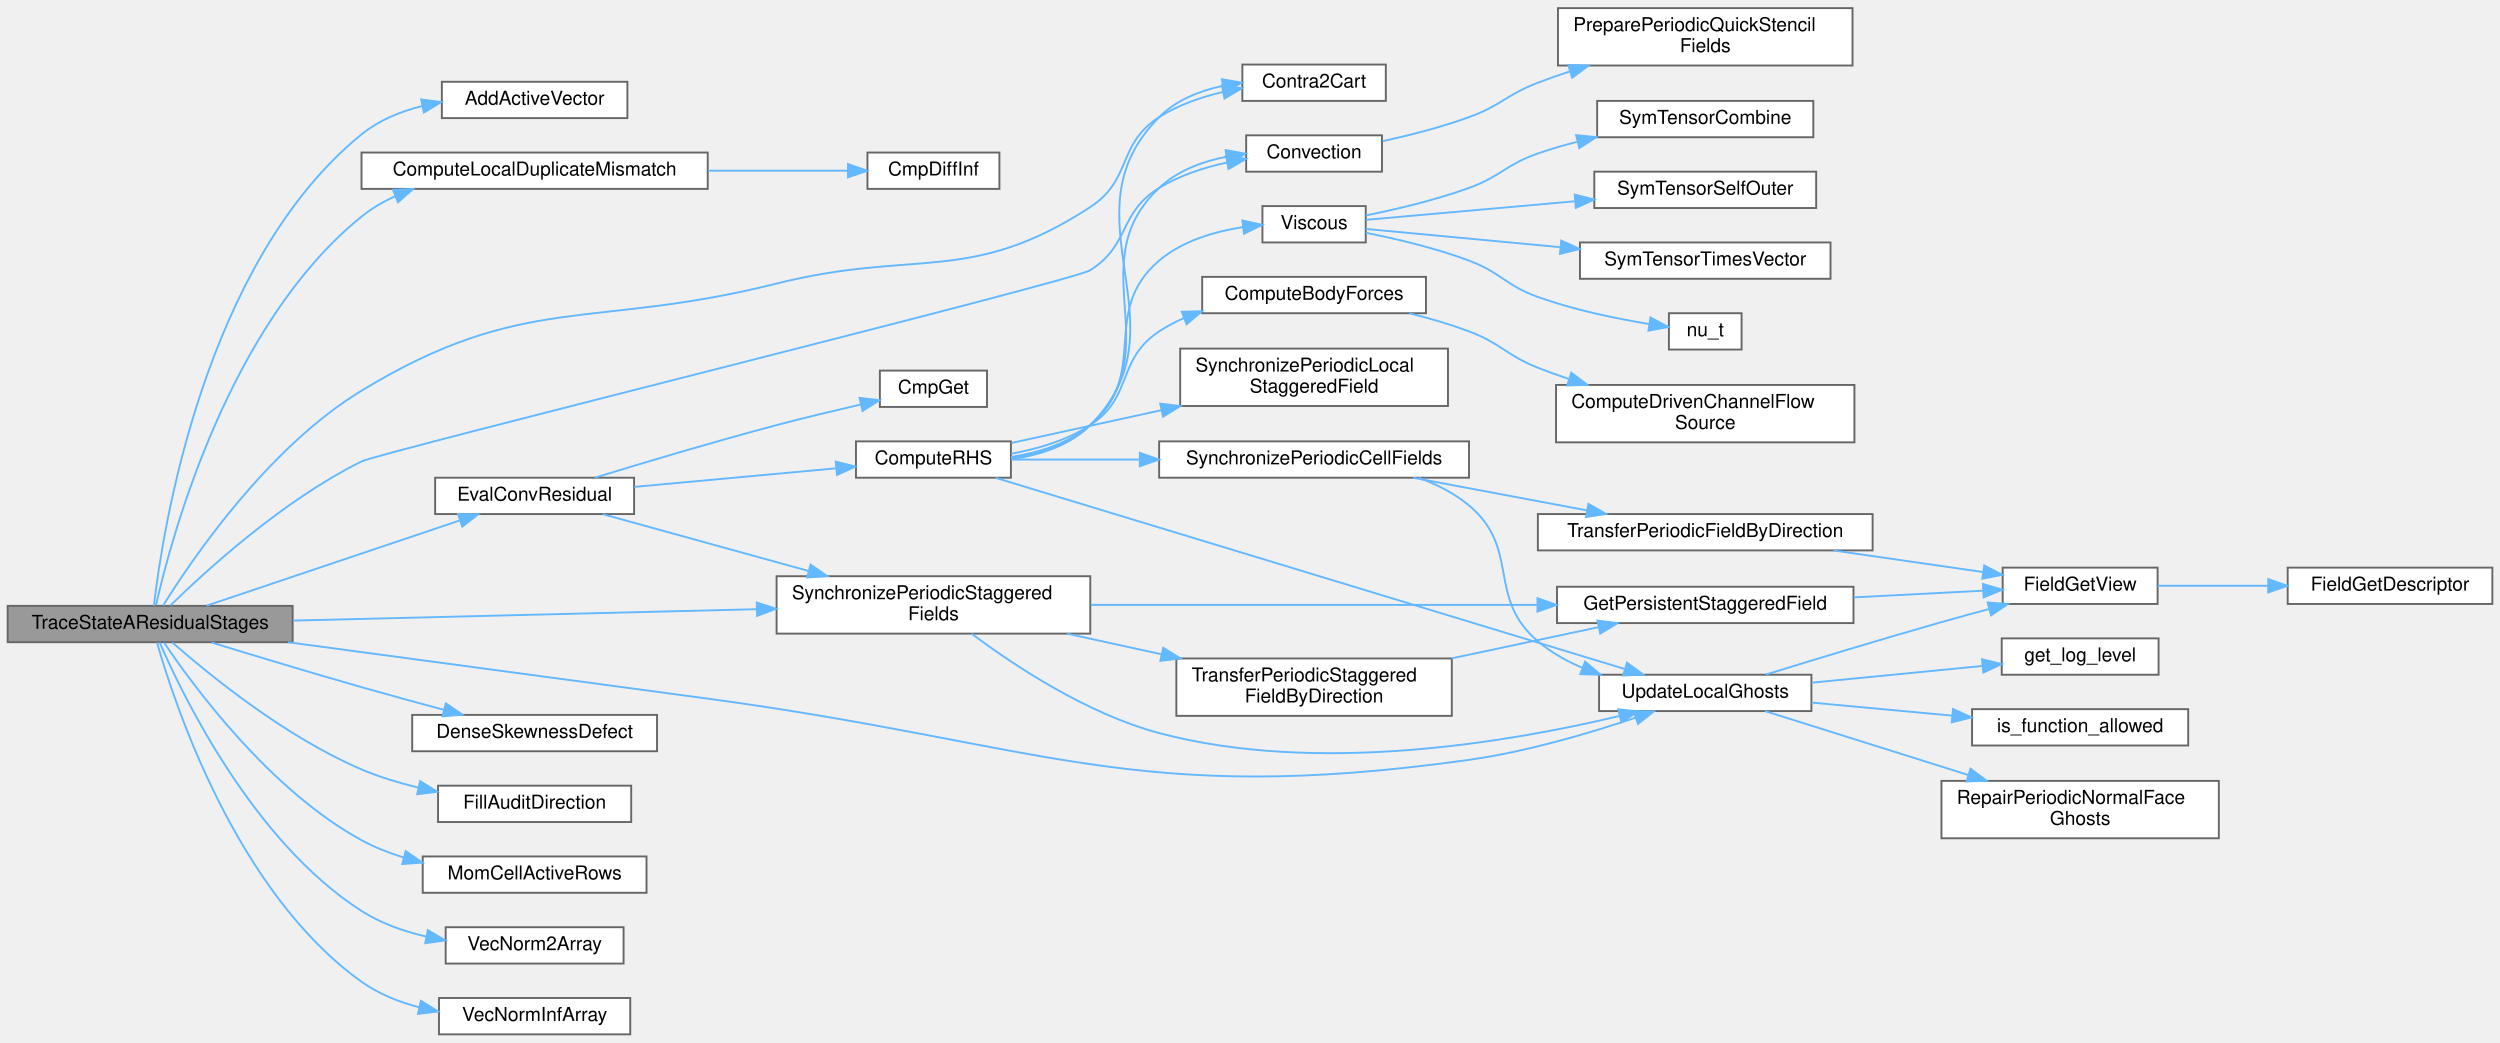
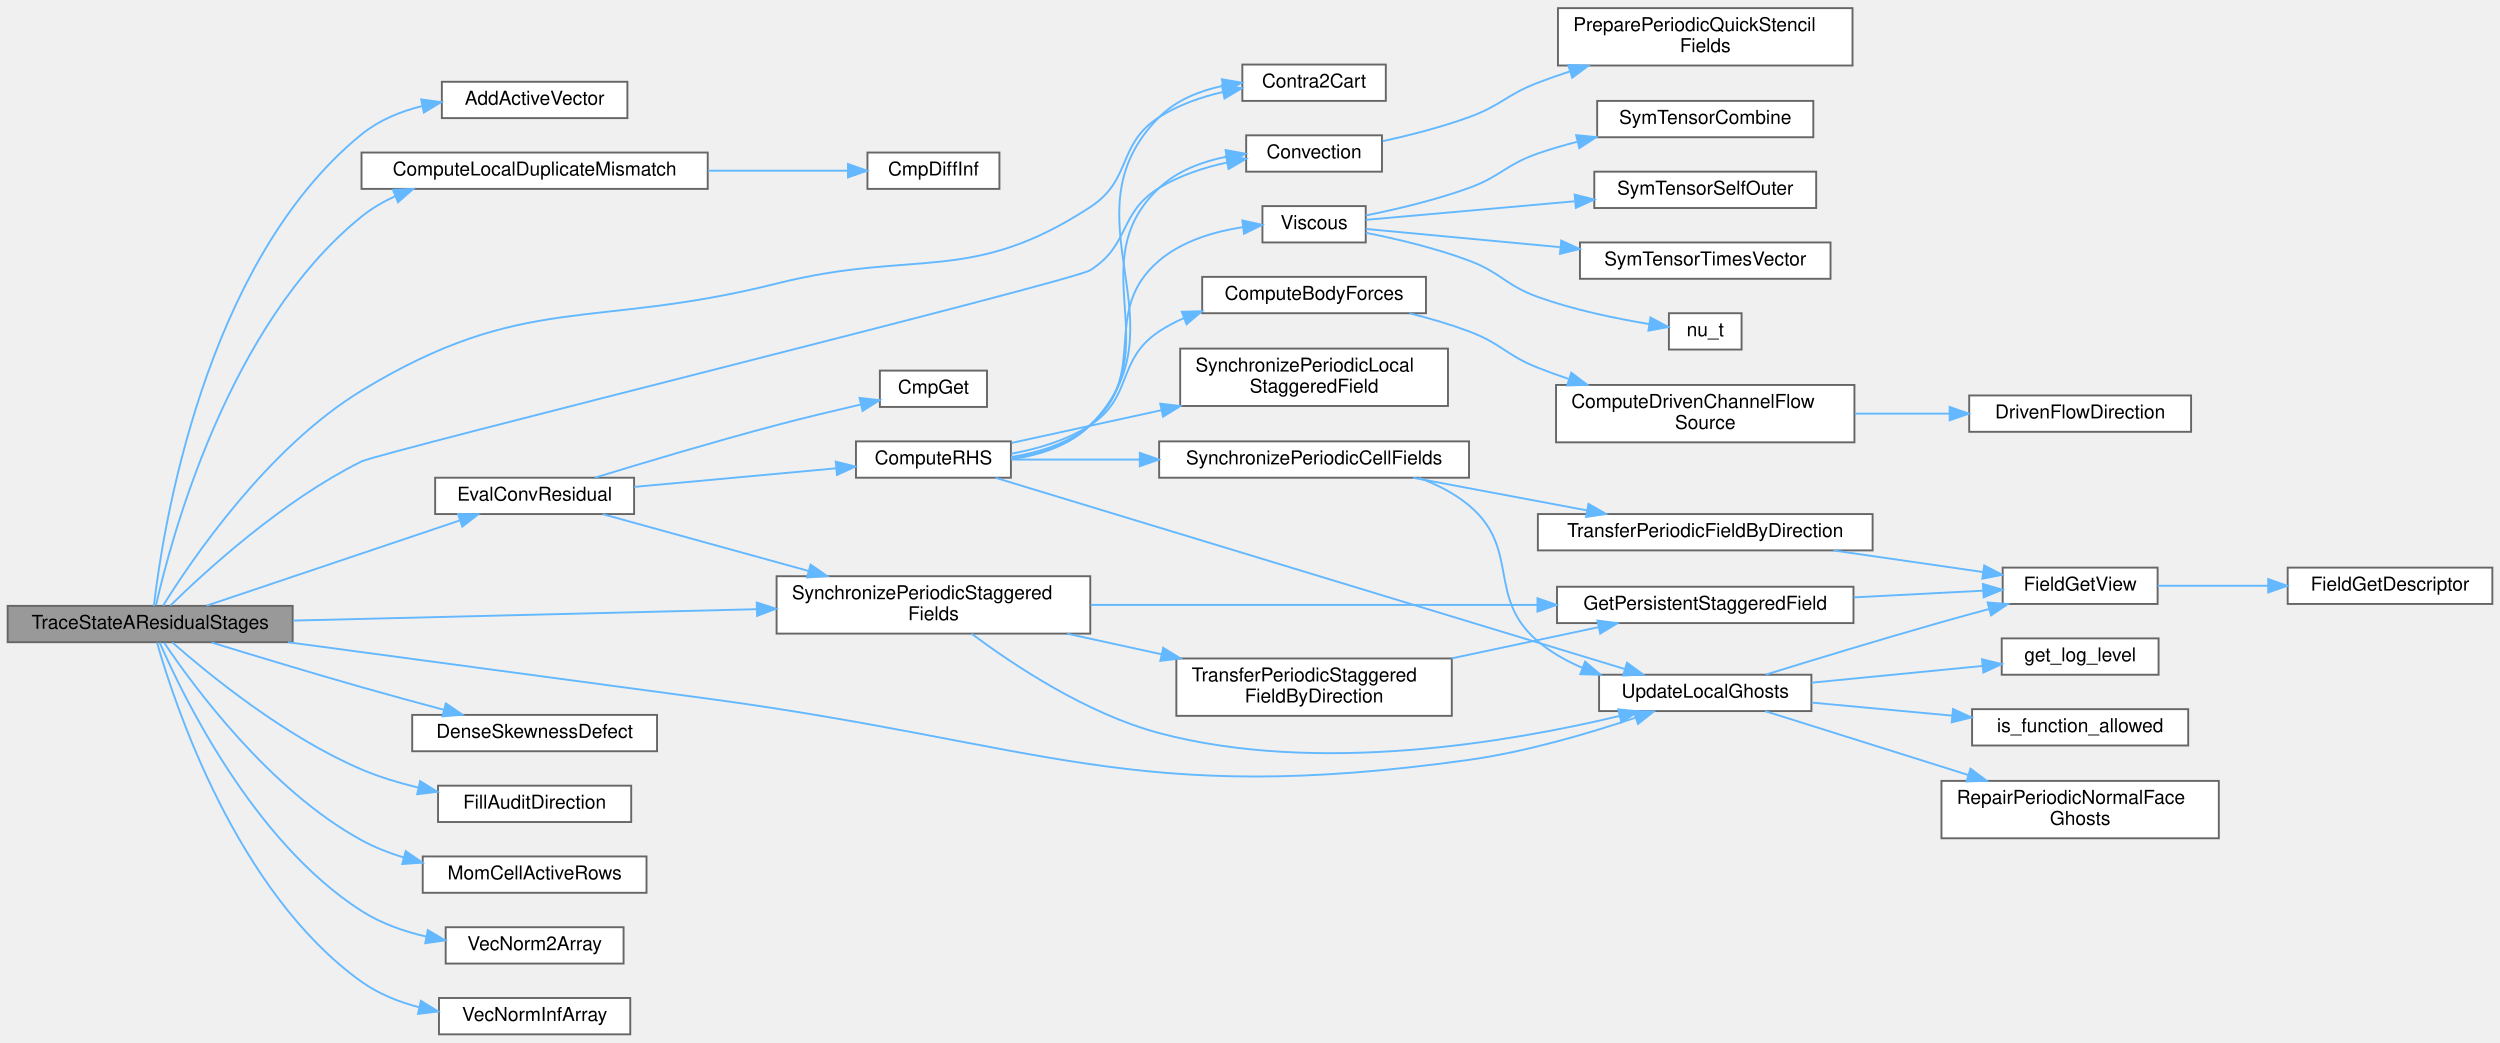
<svg xmlns="http://www.w3.org/2000/svg" xmlns:xlink="http://www.w3.org/1999/xlink" width="1307pt" height="545pt" viewBox="0.00 0.00 1307.00 544.50">
  <g id="graph0" class="graph" transform="scale(1 1) rotate(0) translate(4 540.5)">
    <g id="Node000001" class="node">
      <g id="a_Node000001">
        <a xlink:title="Trace observable production residual stages for one deterministic perturbation.">
          <polygon fill="#999999" stroke="#666666" points="149,-224 0,-224 0,-205 149,-205 149,-224" />
          <text text-anchor="middle" x="74.5" y="-212" font-family="Helvetica,sans-Serif" font-size="10.00">TraceStateAResidualStages</text>
        </a>
      </g>
    </g>
    <g id="Node000002" class="node">
      <g id="a_Node000002">
        <a xlink:href="test__momentum__convective__candidates_8c.html#a98c2c02c91f128ee6887e4a556b9ffde" target="_top" xlink:title="Adds a dense active-space vector into a global contravariant vector.">
          <polygon fill="white" stroke="#666666" points="324,-498 227,-498 227,-479 324,-479 324,-498" />
          <text text-anchor="middle" x="275.5" y="-486" font-family="Helvetica,sans-Serif" font-size="10.00">AddActiveVector</text>
        </a>
      </g>
    </g>
    <g id="edge1_Node000001_Node000002" class="edge">
      <g id="a_edge1_Node000001_Node000002">
        <a xlink:title=" ">
          <path fill="none" stroke="#63b8ff" d="M76.46,-224.02C80.82,-261.93 102.29,-403.27 185,-470.5 194.04,-477.85 205.26,-482.46 216.67,-485.3" />
          <polygon fill="#63b8ff" stroke="#63b8ff" points="216.19,-488.77 226.69,-487.37 217.6,-481.92 216.19,-488.77" />
        </a>
      </g>
    </g>
    <g id="Node000003" class="node">
      <g id="a_Node000003">
        <a xlink:href="test__momentum__convective__candidates_8c.html#afed5177aa331267bffde723a41363210" target="_top" xlink:title="Computes duplicate-plane mismatch in a local vector view.">
          <polygon fill="white" stroke="#666666" points="366,-461 185,-461 185,-442 366,-442 366,-461" />
          <text text-anchor="middle" x="275.5" y="-449" font-family="Helvetica,sans-Serif" font-size="10.00">ComputeLocalDuplicateMismatch</text>
        </a>
      </g>
    </g>
    <g id="edge2_Node000001_Node000003" class="edge">
      <g id="a_edge2_Node000001_Node000003">
        <a xlink:title=" ">
          <path fill="none" stroke="#63b8ff" d="M77.57,-224.34C85.2,-258.24 115.11,-371.1 185,-427.5 190.3,-431.78 196.29,-435.29 202.61,-438.19" />
          <polygon fill="#63b8ff" stroke="#63b8ff" points="201.46,-441.5 212.04,-442 204.08,-435.01 201.46,-441.5" />
        </a>
      </g>
    </g>
    <g id="Node000005" class="node">
      <g id="a_Node000005">
        <a xlink:href="setup_8c.html#a515c9a96eb4bcac29f79e78c8882d7aa" target="_top" xlink:title="Reconstructs Cartesian velocity (Ucat) at cell centers from contravariant velocity (Ucont) defined on...">
          <polygon fill="white" stroke="#666666" points="720.5,-507 645.5,-507 645.5,-488 720.5,-488 720.5,-507" />
          <text text-anchor="middle" x="683" y="-495" font-family="Helvetica,sans-Serif" font-size="10.00">Contra2Cart</text>
        </a>
      </g>
    </g>
    <g id="edge4_Node000001_Node000005" class="edge">
      <g id="a_edge4_Node000001_Node000005">
        <a xlink:title=" ">
          <path fill="none" stroke="#63b8ff" d="M81.29,-224.16C95.7,-247.37 135.62,-306.5 185,-336.5 270.13,-388.22 305.39,-368.25 402,-392.5 474.77,-410.76 503.17,-391.5 566,-432.5 588.04,-446.88 579.84,-465.32 602,-479.5 611.92,-485.85 623.79,-489.98 635.31,-492.65" />
          <polygon fill="#63b8ff" stroke="#63b8ff" points="634.79,-496.12 645.28,-494.65 636.17,-489.25 634.79,-496.12" />
        </a>
      </g>
    </g>
    <g id="Node000006" class="node">
      <g id="a_Node000006">
        <a xlink:href="rhs_8c.html#a59a4e489633014a0f4e1e85318d395d3" target="_top" xlink:title="Computes the convective contribution to the contravariant momentum RHS.">
          <polygon fill="white" stroke="#666666" points="718.5,-470 647.5,-470 647.5,-451 718.5,-451 718.5,-470" />
          <text text-anchor="middle" x="683" y="-458" font-family="Helvetica,sans-Serif" font-size="10.00">Convection</text>
        </a>
      </g>
    </g>
    <g id="edge5_Node000001_Node000006" class="edge">
      <g id="a_edge5_Node000001_Node000006">
        <a xlink:title=" ">
          <path fill="none" stroke="#63b8ff" d="M85.12,-224.22C103.11,-241.86 143.78,-279.16 185,-299.5 194.81,-304.34 556.76,-393.64 566,-399.5 587.05,-412.85 580.72,-429.52 602,-442.5 612.64,-448.98 625.35,-453.14 637.47,-455.8" />
          <polygon fill="#63b8ff" stroke="#63b8ff" points="636.98,-459.27 647.46,-457.7 638.29,-452.39 636.98,-459.27" />
        </a>
      </g>
    </g>
    <g id="Node000008" class="node">
      <g id="a_Node000008">
        <a xlink:href="test__momentum__convective__candidates_8c.html#ae774d19f1e6437ec60df1d1541009747" target="_top" xlink:title="Computes the normalized Frobenius defect from skew symmetry.">
          <polygon fill="white" stroke="#666666" points="339.5,-167 211.5,-167 211.5,-148 339.5,-148 339.5,-167" />
          <text text-anchor="middle" x="275.5" y="-155" font-family="Helvetica,sans-Serif" font-size="10.00">DenseSkewnessDefect</text>
        </a>
      </g>
    </g>
    <g id="edge7_Node000001_Node000008" class="edge">
      <g id="a_edge7_Node000001_Node000008">
        <a xlink:title=" ">
          <path fill="none" stroke="#63b8ff" d="M106.58,-204.86C128.46,-198.14 158.46,-189.06 185,-181.5 198.94,-177.53 214.16,-173.38 228.03,-169.67" />
          <polygon fill="#63b8ff" stroke="#63b8ff" points="229.09,-173.01 237.85,-167.06 227.29,-166.25 229.09,-173.01" />
        </a>
      </g>
    </g>
    <g id="Node000009" class="node">
      <g id="a_Node000009">
        <a xlink:href="test__momentum__convective__candidates_8c.html#a124260911242e27910339c69df67d51d" target="_top" xlink:title=" ">
          <polygon fill="white" stroke="#666666" points="327.5,-291 223.5,-291 223.5,-272 327.5,-272 327.5,-291" />
          <text text-anchor="middle" x="275.5" y="-279" font-family="Helvetica,sans-Serif" font-size="10.00">EvalConvResidual</text>
        </a>
      </g>
    </g>
    <g id="edge8_Node000001_Node000009" class="edge">
      <g id="a_edge8_Node000001_Node000009">
        <a xlink:title=" ">
          <path fill="none" stroke="#63b8ff" d="M104.01,-224.1C138.74,-235.79 197.54,-255.59 236.19,-268.6" />
          <polygon fill="#63b8ff" stroke="#63b8ff" points="235.45,-272.04 246.04,-271.92 237.68,-265.41 235.45,-272.04" />
        </a>
      </g>
    </g>
-     <g id="Node000018" class="node">
-       <g id="a_Node000018">
+     <g id="Node000019" class="node">
+       <g id="a_Node000019">
        <a xlink:href="setup_8c.html#ac3268b7f32258fd24c02cfd44dc5f18d" target="_top" xlink:title="Updates the local vector (including ghost points) from its corresponding global vector.">
          <polygon fill="white" stroke="#666666" points="943,-188 832,-188 832,-169 943,-169 943,-188" />
          <text text-anchor="middle" x="887.5" y="-176" font-family="Helvetica,sans-Serif" font-size="10.00">UpdateLocalGhosts</text>
        </a>
      </g>
    </g>
-     <g id="edge40_Node000001_Node000018" class="edge">
-       <g id="a_edge40_Node000001_Node000018">
+     <g id="edge41_Node000001_Node000019" class="edge">
+       <g id="a_edge41_Node000001_Node000019">
        <a xlink:title=" ">
          <path fill="none" stroke="#63b8ff" d="M146.54,-204.99C205.36,-197.11 291.11,-185.6 366,-175.5 541.87,-151.77 588.26,-118.89 764,-143.5 794.03,-147.71 827.03,-157.45 851.21,-165.59" />
          <polygon fill="#63b8ff" stroke="#63b8ff" points="850.07,-168.9 860.67,-168.84 852.35,-162.28 850.07,-168.9" />
        </a>
      </g>
    </g>
-     <g id="Node000028" class="node">
-       <g id="a_Node000028">
+     <g id="Node000029" class="node">
+       <g id="a_Node000029">
        <a xlink:href="Boundaries_8c.html#aaa867d1d431dbdf4f8b79966d8d7c207" target="_top" xlink:title="Synchronizes persistent component-staggered vector fields.">
          <polygon fill="white" stroke="#666666" points="566,-239.5 402,-239.5 402,-209.5 566,-209.5 566,-239.5" />
          <text text-anchor="start" x="410" y="-227.5" font-family="Helvetica,sans-Serif" font-size="10.00">SynchronizePeriodicStaggered</text>
          <text text-anchor="middle" x="484" y="-216.5" font-family="Helvetica,sans-Serif" font-size="10.00">Fields</text>
        </a>
      </g>
    </g>
-     <g id="edge39_Node000001_Node000028" class="edge">
-       <g id="a_edge39_Node000001_Node000028">
+     <g id="edge40_Node000001_Node000029" class="edge">
+       <g id="a_edge40_Node000001_Node000029">
        <a xlink:title=" ">
          <path fill="none" stroke="#63b8ff" d="M149.3,-216.31C217.31,-217.98 318.49,-220.46 391.59,-222.26" />
          <polygon fill="#63b8ff" stroke="#63b8ff" points="391.63,-225.76 401.72,-222.51 391.8,-218.76 391.63,-225.76" />
        </a>
      </g>
    </g>
-     <g id="Node000031" class="node">
-       <g id="a_Node000031">
+     <g id="Node000032" class="node">
+       <g id="a_Node000032">
        <a xlink:href="test__momentum__convective__candidates_8c.html#a5a95aaef11862e6310d7d652ac4a71e5" target="_top" xlink:title="Fills one deterministic active-space vector used by dense/matrix-free checks.">
          <polygon fill="white" stroke="#666666" points="326,-130 225,-130 225,-111 326,-111 326,-130" />
          <text text-anchor="middle" x="275.5" y="-118" font-family="Helvetica,sans-Serif" font-size="10.00">FillAuditDirection</text>
        </a>
      </g>
    </g>
-     <g id="edge37_Node000001_Node000031" class="edge">
-       <g id="a_edge37_Node000001_Node000031">
+     <g id="edge38_Node000001_Node000032" class="edge">
+       <g id="a_edge38_Node000001_Node000032">
        <a xlink:title=" ">
          <path fill="none" stroke="#63b8ff" d="M86.1,-204.87C104.68,-188.54 144.97,-155.55 185,-138.5 194.3,-134.54 204.51,-131.44 214.61,-129.01" />
          <polygon fill="#63b8ff" stroke="#63b8ff" points="215.63,-132.37 224.64,-126.8 214.12,-125.53 215.63,-132.37" />
        </a>
      </g>
    </g>
-     <g id="Node000032" class="node">
-       <g id="a_Node000032">
+     <g id="Node000033" class="node">
+       <g id="a_Node000033">
        <a xlink:href="momentumsolvers_8c.html#ad2db36bccbd99fddbf5c3bd8474ae18f" target="_top" xlink:title="Active staggered-momentum row mask for a cell (exposed for unit testing).">
          <polygon fill="white" stroke="#666666" points="334,-93 217,-93 217,-74 334,-74 334,-93" />
          <text text-anchor="middle" x="275.5" y="-81" font-family="Helvetica,sans-Serif" font-size="10.00">MomCellActiveRows</text>
        </a>
      </g>
    </g>
-     <g id="edge38_Node000001_Node000032" class="edge">
-       <g id="a_edge38_Node000001_Node000032">
+     <g id="edge39_Node000001_Node000033" class="edge">
+       <g id="a_edge39_Node000001_Node000033">
        <a xlink:title=" ">
          <path fill="none" stroke="#63b8ff" d="M81.82,-204.74C96.79,-182.47 136.81,-127.81 185,-101.5 191.85,-97.76 199.37,-94.8 207.05,-92.44" />
          <polygon fill="#63b8ff" stroke="#63b8ff" points="208.11,-95.78 216.84,-89.78 206.27,-89.03 208.11,-95.78" />
        </a>
      </g>
    </g>
-     <g id="Node000033" class="node">
-       <g id="a_Node000033">
+     <g id="Node000034" class="node">
+       <g id="a_Node000034">
        <a xlink:href="test__momentum__convective__candidates_8c.html#a3b6212ce8ac1a3adce989c271dc0a7bc" target="_top" xlink:title="Computes the Euclidean norm of a dense vector.">
          <polygon fill="white" stroke="#666666" points="322,-56 229,-56 229,-37 322,-37 322,-56" />
          <text text-anchor="middle" x="275.5" y="-44" font-family="Helvetica,sans-Serif" font-size="10.00">VecNorm2Array</text>
        </a>
      </g>
    </g>
-     <g id="edge41_Node000001_Node000033" class="edge">
-       <g id="a_edge41_Node000001_Node000033">
+     <g id="edge42_Node000001_Node000034" class="edge">
+       <g id="a_edge42_Node000001_Node000034">
        <a xlink:title=" ">
          <path fill="none" stroke="#63b8ff" d="M79.48,-204.86C91.18,-177.82 128.24,-100.83 185,-64.5 195.12,-58.03 207.09,-53.81 218.93,-51.08" />
          <polygon fill="#63b8ff" stroke="#63b8ff" points="219.67,-54.5 228.8,-49.11 218.31,-47.63 219.67,-54.5" />
        </a>
      </g>
    </g>
-     <g id="Node000034" class="node">
-       <g id="a_Node000034">
+     <g id="Node000035" class="node">
+       <g id="a_Node000035">
        <a xlink:href="test__momentum__convective__candidates_8c.html#acd95a35099c9651f48183a64d724559e" target="_top" xlink:title="Computes the infinity norm of a dense vector.">
          <polygon fill="white" stroke="#666666" points="325.5,-19 225.5,-19 225.5,0 325.5,0 325.5,-19" />
          <text text-anchor="middle" x="275.5" y="-7" font-family="Helvetica,sans-Serif" font-size="10.00">VecNormInfArray</text>
        </a>
      </g>
    </g>
-     <g id="edge42_Node000001_Node000034" class="edge">
-       <g id="a_edge42_Node000001_Node000034">
+     <g id="edge43_Node000001_Node000035" class="edge">
+       <g id="a_edge43_Node000001_Node000035">
        <a xlink:title=" ">
          <path fill="none" stroke="#63b8ff" d="M78.08,-204.83C86.98,-173.52 119.46,-74.26 185,-27.5 193.89,-21.16 204.48,-16.92 215.21,-14.13" />
          <polygon fill="#63b8ff" stroke="#63b8ff" points="216.05,-17.52 225.05,-11.94 214.53,-10.69 216.05,-17.52" />
        </a>
      </g>
    </g>
    <g id="Node000004" class="node">
      <g id="a_Node000004">
        <a xlink:href="test__momentum__convective__candidates_8c.html#a51d78f2e662e9a26381b0c2718f850b2" target="_top" xlink:title="Computes the componentwise infinity norm of the difference between two vectors.">
          <polygon fill="white" stroke="#666666" points="518.5,-461 449.5,-461 449.5,-442 518.5,-442 518.5,-461" />
          <text text-anchor="middle" x="484" y="-449" font-family="Helvetica,sans-Serif" font-size="10.00">CmpDiffInf</text>
        </a>
      </g>
    </g>
    <g id="edge3_Node000003_Node000004" class="edge">
      <g id="a_edge3_Node000003_Node000004">
        <a xlink:title=" ">
          <path fill="none" stroke="#63b8ff" d="M366.17,-451.5C391.52,-451.5 417.98,-451.5 439.3,-451.5" />
          <polygon fill="#63b8ff" stroke="#63b8ff" points="439.32,-455 449.32,-451.5 439.32,-448 439.32,-455" />
        </a>
      </g>
    </g>
    <g id="Node000007" class="node">
      <g id="a_Node000007">
        <a xlink:href="Boundaries_8c.html#a0c3bfc542529cb4c1247271badb75206" target="_top" xlink:title="Repairs the outer adjacent periodic ghosts used by QUICK cell stencils.">
          <polygon fill="white" stroke="#666666" points="964.5,-536.5 810.5,-536.5 810.5,-506.5 964.5,-506.5 964.5,-536.5" />
          <text text-anchor="start" x="818.5" y="-524.5" font-family="Helvetica,sans-Serif" font-size="10.00">PreparePeriodicQuickStencil</text>
          <text text-anchor="middle" x="887.5" y="-513.5" font-family="Helvetica,sans-Serif" font-size="10.00">Fields</text>
        </a>
      </g>
    </g>
    <g id="edge6_Node000006_Node000007" class="edge">
      <g id="a_edge6_Node000006_Node000007">
        <a xlink:title=" ">
          <path fill="none" stroke="#63b8ff" d="M718.77,-466.93C733.01,-470.03 749.51,-474.24 764,-479.5 780.81,-485.61 783.3,-491.08 800,-497.5 805.4,-499.58 811.06,-501.56 816.79,-503.43" />
          <polygon fill="#63b8ff" stroke="#63b8ff" points="815.86,-506.8 826.45,-506.46 817.96,-500.13 815.86,-506.8" />
        </a>
      </g>
    </g>
    <g id="Node000010" class="node">
      <g id="a_Node000010">
        <a xlink:href="test__momentum__convective__candidates_8c.html#a51f9bca179a712788176e0c335ebfb5f" target="_top" xlink:title=" ">
          <polygon fill="white" stroke="#666666" points="512,-347 456,-347 456,-328 512,-328 512,-347" />
          <text text-anchor="middle" x="484" y="-335" font-family="Helvetica,sans-Serif" font-size="10.00">CmpGet</text>
        </a>
      </g>
    </g>
    <g id="edge9_Node000009_Node000010" class="edge">
      <g id="a_edge9_Node000009_Node000010">
        <a xlink:title=" ">
          <path fill="none" stroke="#63b8ff" d="M307.05,-291.03C332.38,-298.81 369.39,-309.88 402,-318.5 416.24,-322.27 432,-326.05 445.79,-329.23" />
          <polygon fill="#63b8ff" stroke="#63b8ff" points="445.38,-332.73 455.91,-331.55 446.94,-325.91 445.38,-332.73" />
        </a>
      </g>
    </g>
    <g id="Node000011" class="node">
      <g id="a_Node000011">
        <a xlink:href="rhs_8c.html#af191235c93d0d91fa83f8e3b0e9274d8" target="_top" xlink:title="Computes the Right-Hand Side (RHS) of the momentum equations.">
          <polygon fill="white" stroke="#666666" points="524.5,-310 443.5,-310 443.5,-291 524.5,-291 524.5,-310" />
          <text text-anchor="middle" x="484" y="-298" font-family="Helvetica,sans-Serif" font-size="10.00">ComputeRHS</text>
        </a>
      </g>
    </g>
    <g id="edge10_Node000009_Node000011" class="edge">
      <g id="a_edge10_Node000009_Node000011">
        <a xlink:title=" ">
          <path fill="none" stroke="#63b8ff" d="M327.54,-286.2C359.77,-289.16 401.2,-292.97 433.18,-295.92" />
          <polygon fill="#63b8ff" stroke="#63b8ff" points="432.93,-299.41 443.21,-296.84 433.58,-292.44 432.93,-299.41" />
        </a>
      </g>
    </g>
-     <g id="edge31_Node000009_Node000028" class="edge">
-       <g id="a_edge31_Node000009_Node000028">
+     <g id="edge32_Node000009_Node000029" class="edge">
+       <g id="a_edge32_Node000009_Node000029">
        <a xlink:title=" ">
          <path fill="none" stroke="#63b8ff" d="M311.06,-271.96C340.34,-263.88 383.11,-252.07 418.67,-242.26" />
          <polygon fill="#63b8ff" stroke="#63b8ff" points="419.78,-245.58 428.49,-239.55 417.92,-238.83 419.78,-245.58" />
        </a>
      </g>
    </g>
-     <g id="edge13_Node000011_Node000005" class="edge">
-       <g id="a_edge13_Node000011_Node000005">
+     <g id="edge14_Node000011_Node000005" class="edge">
+       <g id="a_edge14_Node000011_Node000005">
        <a xlink:title=" ">
          <path fill="none" stroke="#63b8ff" d="M524.71,-300.68C539.45,-302.77 555.2,-307.71 566,-318.5 617.88,-370.31 550.19,-427.62 602,-479.5 610.8,-488.31 622.93,-493.21 635.09,-495.83" />
          <polygon fill="#63b8ff" stroke="#63b8ff" points="634.79,-499.33 645.23,-497.53 635.95,-492.42 634.79,-499.33" />
        </a>
      </g>
    </g>
-     <g id="edge14_Node000011_Node000006" class="edge">
-       <g id="a_edge14_Node000011_Node000006">
+     <g id="edge15_Node000011_Node000006" class="edge">
+       <g id="a_edge15_Node000011_Node000006">
        <a xlink:title=" ">
          <path fill="none" stroke="#63b8ff" d="M524.78,-301.1C539.36,-303.26 554.97,-308.15 566,-318.5 607.85,-357.76 560.2,-403.18 602,-442.5 611.49,-451.43 624.42,-456.27 637.12,-458.81" />
          <polygon fill="#63b8ff" stroke="#63b8ff" points="636.76,-462.3 647.18,-460.39 637.85,-455.38 636.76,-462.3" />
        </a>
      </g>
    </g>
    <g id="Node000012" class="node">
      <g id="a_Node000012">
        <a xlink:href="rhs_8c.html#a057efccd2846d8a302fcabc7b17b9d71" target="_top" xlink:title="Internal helper implementation: ComputeBodyForces().">
          <polygon fill="white" stroke="#666666" points="741.5,-396 624.5,-396 624.5,-377 741.5,-377 741.5,-396" />
          <text text-anchor="middle" x="683" y="-384" font-family="Helvetica,sans-Serif" font-size="10.00">ComputeBodyForces</text>
        </a>
      </g>
    </g>
    <g id="edge11_Node000011_Node000012" class="edge">
      <g id="a_edge11_Node000011_Node000012">
        <a xlink:title=" ">
          <path fill="none" stroke="#63b8ff" d="M524.72,-303.56C538.63,-306.07 553.81,-310.55 566,-318.5 588.63,-333.26 579.47,-352.57 602,-367.5 606.03,-370.17 610.39,-372.46 614.92,-374.44" />
          <polygon fill="#63b8ff" stroke="#63b8ff" points="613.84,-377.77 624.43,-378.05 616.33,-371.23 613.84,-377.77" />
        </a>
      </g>
    </g>
-     <g id="Node000014" class="node">
-       <g id="a_Node000014">
+     <g id="Node000015" class="node">
+       <g id="a_Node000015">
        <a xlink:href="Boundaries_8c.html#add9fc6cd8def8b8f05887bcfb99d3ae9" target="_top" xlink:title="Synchronizes periodic endpoint cells for a list of cell-centered fields.">
          <polygon fill="white" stroke="#666666" points="764,-310 602,-310 602,-291 764,-291 764,-310" />
          <text text-anchor="middle" x="683" y="-298" font-family="Helvetica,sans-Serif" font-size="10.00">SynchronizePeriodicCellFields</text>
        </a>
      </g>
    </g>
-     <g id="edge15_Node000011_Node000014" class="edge">
-       <g id="a_edge15_Node000011_Node000014">
+     <g id="edge16_Node000011_Node000015" class="edge">
+       <g id="a_edge16_Node000011_Node000015">
        <a xlink:title=" ">
          <path fill="none" stroke="#63b8ff" d="M524.87,-300.5C544.25,-300.5 568.39,-300.5 591.89,-300.5" />
          <polygon fill="#63b8ff" stroke="#63b8ff" points="591.9,-304 601.9,-300.5 591.9,-297 591.9,-304" />
        </a>
      </g>
    </g>
-     <g id="edge25_Node000011_Node000018" class="edge">
-       <g id="a_edge25_Node000011_Node000018">
+     <g id="edge26_Node000011_Node000019" class="edge">
+       <g id="a_edge26_Node000011_Node000019">
        <a xlink:title=" ">
          <path fill="none" stroke="#63b8ff" d="M516.51,-290.93C588.48,-269.06 764.95,-215.43 845.37,-191" />
          <polygon fill="#63b8ff" stroke="#63b8ff" points="846.59,-194.28 855.14,-188.03 844.56,-187.59 846.59,-194.28" />
        </a>
      </g>
    </g>
-     <g id="Node000022" class="node">
-       <g id="a_Node000022">
+     <g id="Node000023" class="node">
+       <g id="a_Node000023">
        <a xlink:href="Boundaries_8c.html#a788470a5b3af6791af9b509f904ad6b4" target="_top" xlink:title="Synchronizes one local-only component-staggered periodic work field.">
          <polygon fill="white" stroke="#666666" points="753,-358.5 613,-358.5 613,-328.5 753,-328.5 753,-358.5" />
          <text text-anchor="start" x="621" y="-346.5" font-family="Helvetica,sans-Serif" font-size="10.00">SynchronizePeriodicLocal</text>
          <text text-anchor="middle" x="683" y="-335.5" font-family="Helvetica,sans-Serif" font-size="10.00">StaggeredField</text>
        </a>
      </g>
    </g>
-     <g id="edge24_Node000011_Node000022" class="edge">
-       <g id="a_edge24_Node000011_Node000022">
+     <g id="edge25_Node000011_Node000023" class="edge">
+       <g id="a_edge25_Node000011_Node000023">
        <a xlink:title=" ">
          <path fill="none" stroke="#63b8ff" d="M524.87,-309.2C547.4,-314.12 576.36,-320.44 603.27,-326.32" />
          <polygon fill="#63b8ff" stroke="#63b8ff" points="602.56,-329.74 613.08,-328.46 604.05,-322.9 602.56,-329.74" />
        </a>
      </g>
    </g>
-     <g id="Node000023" class="node">
-       <g id="a_Node000023">
+     <g id="Node000024" class="node">
+       <g id="a_Node000024">
        <a xlink:href="rhs_8c.html#a3e0cf2a027c25bb1f6510d4a7e5d4870" target="_top" xlink:title="Implementation of Viscous().">
          <polygon fill="white" stroke="#666666" points="710,-433 656,-433 656,-414 710,-414 710,-433" />
          <text text-anchor="middle" x="683" y="-421" font-family="Helvetica,sans-Serif" font-size="10.00">Viscous</text>
        </a>
      </g>
    </g>
-     <g id="edge26_Node000011_Node000023" class="edge">
-       <g id="a_edge26_Node000011_Node000023">
+     <g id="edge27_Node000011_Node000024" class="edge">
+       <g id="a_edge27_Node000011_Node000024">
        <a xlink:title=" ">
          <path fill="none" stroke="#63b8ff" d="M524.6,-301.84C538.98,-304.12 554.51,-308.89 566,-318.5 597.78,-345.08 570.41,-377.69 602,-404.5 614.11,-414.78 630.82,-419.72 645.83,-422.01" />
          <polygon fill="#63b8ff" stroke="#63b8ff" points="645.53,-425.5 655.88,-423.2 646.36,-418.54 645.53,-425.5" />
        </a>
      </g>
    </g>
    <g id="Node000013" class="node">
      <g id="a_Node000013">
        <a xlink:href="BodyForces_8c.html#a808919a50bffc7db7c6e7f902c9add13" target="_top" xlink:title="Applies a momentum source term to drive flow in a periodic channel or pipe.">
          <polygon fill="white" stroke="#666666" points="965.5,-339.5 809.5,-339.5 809.5,-309.5 965.5,-309.5 965.5,-339.5" />
          <text text-anchor="start" x="817.5" y="-327.5" font-family="Helvetica,sans-Serif" font-size="10.00">ComputeDrivenChannelFlow</text>
          <text text-anchor="middle" x="887.5" y="-316.5" font-family="Helvetica,sans-Serif" font-size="10.00">Source</text>
        </a>
      </g>
    </g>
    <g id="edge12_Node000012_Node000013" class="edge">
      <g id="a_edge12_Node000012_Node000013">
        <a xlink:title=" ">
          <path fill="none" stroke="#63b8ff" d="M732.82,-376.98C743.25,-374.37 754.11,-371.22 764,-367.5 780.94,-361.14 783.19,-355.18 800,-348.5 805.16,-346.45 810.56,-344.51 816.03,-342.68" />
          <polygon fill="#63b8ff" stroke="#63b8ff" points="817.46,-345.89 825.92,-339.52 815.33,-339.23 817.46,-345.89" />
        </a>
      </g>
    </g>
-     <g id="Node000015" class="node">
-       <g id="a_Node000015">
+     <g id="Node000014" class="node">
+       <g id="a_Node000014">
+         <a xlink:href="BodyForces_8c.html#a8e9e940cd8270ae0ae162cd9316187d8" target="_top" xlink:title="The axis a driven periodic handler drives, or ' ' when none is configured.">
+           <polygon fill="white" stroke="#666666" points="1141.5,-334 1025.5,-334 1025.5,-315 1141.5,-315 1141.5,-334" />
+           <text text-anchor="middle" x="1083.5" y="-322" font-family="Helvetica,sans-Serif" font-size="10.00">DrivenFlowDirection</text>
+         </a>
+       </g>
+     </g>
+     <g id="edge13_Node000013_Node000014" class="edge">
+       <g id="a_edge13_Node000013_Node000014">
+         <a xlink:title=" ">
+           <path fill="none" stroke="#63b8ff" d="M965.73,-324.5C982.03,-324.5 999.1,-324.5 1015,-324.5" />
+           <polygon fill="#63b8ff" stroke="#63b8ff" points="1015.27,-328 1025.27,-324.5 1015.27,-321 1015.27,-328" />
+         </a>
+       </g>
+     </g>
+     <g id="Node000016" class="node">
+       <g id="a_Node000016">
        <a xlink:href="Boundaries_8c.html#a1c04c316eb931cfd9fe364810e420b7c" target="_top" xlink:title="Copies one cell field's wrapped local values onto the owned periodic duplicate plane.">
          <polygon fill="white" stroke="#666666" points="975,-272 800,-272 800,-253 975,-253 975,-272" />
          <text text-anchor="middle" x="887.5" y="-260" font-family="Helvetica,sans-Serif" font-size="10.00">TransferPeriodicFieldByDirection</text>
        </a>
      </g>
    </g>
-     <g id="edge16_Node000014_Node000015" class="edge">
-       <g id="a_edge16_Node000014_Node000015">
+     <g id="edge17_Node000015_Node000016" class="edge">
+       <g id="a_edge17_Node000015_Node000016">
        <a xlink:title=" ">
          <path fill="none" stroke="#63b8ff" d="M734.84,-290.96C762.4,-285.79 796.65,-279.36 825.63,-273.92" />
          <polygon fill="#63b8ff" stroke="#63b8ff" points="826.46,-277.33 835.64,-272.04 825.17,-270.45 826.46,-277.33" />
        </a>
      </g>
    </g>
-     <g id="edge19_Node000014_Node000018" class="edge">
-       <g id="a_edge19_Node000014_Node000018">
+     <g id="edge20_Node000015_Node000019" class="edge">
+       <g id="a_edge20_Node000015_Node000019">
        <a xlink:title=" ">
          <path fill="none" stroke="#63b8ff" d="M737.83,-290.91C747.25,-287.48 756.44,-282.83 764,-276.5 791.14,-253.8 772.99,-228.35 800,-205.5 806.81,-199.74 814.84,-195.21 823.22,-191.64" />
          <polygon fill="#63b8ff" stroke="#63b8ff" points="824.68,-194.84 832.79,-188.01 822.19,-188.29 824.68,-194.84" />
        </a>
      </g>
    </g>
-     <g id="Node000016" class="node">
-       <g id="a_Node000016">
+     <g id="Node000017" class="node">
+       <g id="a_Node000017">
        <a xlink:href="field__catalog_8c.html#a8e973bba212aed4167b3f294d220384e" target="_top" xlink:title="Resolve the existing DM and global/local vectors for one field.">
          <polygon fill="white" stroke="#666666" points="1124,-244 1043,-244 1043,-225 1124,-225 1124,-244" />
          <text text-anchor="middle" x="1083.5" y="-232" font-family="Helvetica,sans-Serif" font-size="10.00">FieldGetView</text>
        </a>
      </g>
    </g>
-     <g id="edge17_Node000015_Node000016" class="edge">
-       <g id="a_edge17_Node000015_Node000016">
+     <g id="edge18_Node000016_Node000017" class="edge">
+       <g id="a_edge18_Node000016_Node000017">
        <a xlink:title=" ">
          <path fill="none" stroke="#63b8ff" d="M954.45,-252.98C980,-249.29 1008.76,-245.14 1032.54,-241.71" />
          <polygon fill="#63b8ff" stroke="#63b8ff" points="1033.35,-245.13 1042.75,-240.24 1032.35,-238.2 1033.35,-245.13" />
        </a>
      </g>
    </g>
-     <g id="Node000017" class="node">
-       <g id="a_Node000017">
+     <g id="Node000018" class="node">
+       <g id="a_Node000018">
        <a xlink:href="field__catalog_8c.html#af63f334e53a107f8f499473db992d486" target="_top" xlink:title="Returns the immutable catalog descriptor for one typed field identity.">
          <polygon fill="white" stroke="#666666" points="1299,-244 1192,-244 1192,-225 1299,-225 1299,-244" />
          <text text-anchor="middle" x="1245.5" y="-232" font-family="Helvetica,sans-Serif" font-size="10.00">FieldGetDescriptor</text>
        </a>
      </g>
    </g>
-     <g id="edge18_Node000016_Node000017" class="edge">
-       <g id="a_edge18_Node000016_Node000017">
+     <g id="edge19_Node000017_Node000018" class="edge">
+       <g id="a_edge19_Node000017_Node000018">
        <a xlink:title=" ">
          <path fill="none" stroke="#63b8ff" d="M1124.05,-234.5C1141.47,-234.5 1162.35,-234.5 1181.81,-234.5" />
          <polygon fill="#63b8ff" stroke="#63b8ff" points="1181.82,-238 1191.82,-234.5 1181.82,-231 1181.82,-238" />
        </a>
      </g>
    </g>
-     <g id="edge20_Node000018_Node000016" class="edge">
-       <g id="a_edge20_Node000018_Node000016">
+     <g id="edge21_Node000019_Node000017" class="edge">
+       <g id="a_edge21_Node000019_Node000017">
        <a xlink:title=" ">
          <path fill="none" stroke="#63b8ff" d="M919.13,-188.06C943.85,-195.71 979.58,-206.58 1011,-215.5 1018.99,-217.77 1027.51,-220.1 1035.78,-222.33" />
          <polygon fill="#63b8ff" stroke="#63b8ff" points="1035.13,-225.78 1045.69,-224.97 1036.93,-219.01 1035.13,-225.78" />
        </a>
      </g>
    </g>
-     <g id="Node000019" class="node">
-       <g id="a_Node000019">
+     <g id="Node000020" class="node">
+       <g id="a_Node000020">
        <a xlink:href="logging_8c.html#a9585f583c260f40a73f2490914edc689" target="_top" xlink:title="Retrieves the current logging level from the environment variable LOG_LEVEL.">
          <polygon fill="white" stroke="#666666" points="1124.5,-207 1042.5,-207 1042.5,-188 1124.5,-188 1124.5,-207" />
          <text text-anchor="middle" x="1083.5" y="-195" font-family="Helvetica,sans-Serif" font-size="10.00">get_log_level</text>
        </a>
      </g>
    </g>
-     <g id="edge21_Node000018_Node000019" class="edge">
-       <g id="a_edge21_Node000018_Node000019">
+     <g id="edge22_Node000019_Node000020" class="edge">
+       <g id="a_edge22_Node000019_Node000020">
        <a xlink:title=" ">
          <path fill="none" stroke="#63b8ff" d="M943.06,-183.84C971.08,-186.59 1004.99,-189.91 1032.36,-192.59" />
          <polygon fill="#63b8ff" stroke="#63b8ff" points="1032.2,-196.09 1042.5,-193.58 1032.88,-189.12 1032.2,-196.09" />
        </a>
      </g>
    </g>
-     <g id="Node000020" class="node">
-       <g id="a_Node000020">
+     <g id="Node000021" class="node">
+       <g id="a_Node000021">
        <a xlink:href="logging_8c.html#a2358badbcda33fc9d80ebd6a59d2a2cd" target="_top" xlink:title="Checks if a given function is in the allow-list.">
          <polygon fill="white" stroke="#666666" points="1140,-170 1027,-170 1027,-151 1140,-151 1140,-170" />
          <text text-anchor="middle" x="1083.5" y="-158" font-family="Helvetica,sans-Serif" font-size="10.00">is_function_allowed</text>
        </a>
      </g>
    </g>
-     <g id="edge22_Node000018_Node000020" class="edge">
-       <g id="a_edge22_Node000018_Node000020">
+     <g id="edge23_Node000019_Node000021" class="edge">
+       <g id="a_edge23_Node000019_Node000021">
        <a xlink:title=" ">
          <path fill="none" stroke="#63b8ff" d="M943.06,-173.44C965.9,-171.32 992.67,-168.84 1016.6,-166.61" />
          <polygon fill="#63b8ff" stroke="#63b8ff" points="1017.03,-170.09 1026.67,-165.68 1016.39,-163.12 1017.03,-170.09" />
        </a>
      </g>
    </g>
-     <g id="Node000021" class="node">
-       <g id="a_Node000021">
+     <g id="Node000022" class="node">
+       <g id="a_Node000022">
        <a xlink:href="setup_8c.html#aada6107e9f4626ad3993ee3f83d5dd02" target="_top" xlink:title="Repairs the adjacent normal ghost layer for periodic face-staggered data.">
          <polygon fill="white" stroke="#666666" points="1156,-132.5 1011,-132.5 1011,-102.5 1156,-102.5 1156,-132.5" />
          <text text-anchor="start" x="1019" y="-120.5" font-family="Helvetica,sans-Serif" font-size="10.00">RepairPeriodicNormalFace</text>
          <text text-anchor="middle" x="1083.5" y="-109.5" font-family="Helvetica,sans-Serif" font-size="10.00">Ghosts</text>
        </a>
      </g>
    </g>
-     <g id="edge23_Node000018_Node000021" class="edge">
-       <g id="a_edge23_Node000018_Node000021">
+     <g id="edge24_Node000019_Node000022" class="edge">
+       <g id="a_edge24_Node000019_Node000022">
        <a xlink:title=" ">
          <path fill="none" stroke="#63b8ff" d="M918.81,-168.97C947.16,-160.06 990.23,-146.51 1025.08,-135.56" />
          <polygon fill="#63b8ff" stroke="#63b8ff" points="1026.18,-138.88 1034.67,-132.54 1024.08,-132.2 1026.18,-138.88" />
        </a>
      </g>
    </g>
-     <g id="Node000024" class="node">
-       <g id="a_Node000024">
+     <g id="Node000025" class="node">
+       <g id="a_Node000025">
        <a xlink:href="wallfunction_8c.html#adc08703381597f75ccb620bf30d90ae1" target="_top" xlink:title="Computes turbulent eddy viscosity ratio (ν_t / ν)">
          <polygon fill="white" stroke="#666666" points="906.5,-377 868.5,-377 868.5,-358 906.5,-358 906.5,-377" />
          <text text-anchor="middle" x="887.5" y="-365" font-family="Helvetica,sans-Serif" font-size="10.00">nu_t</text>
        </a>
      </g>
    </g>
-     <g id="edge27_Node000023_Node000024" class="edge">
-       <g id="a_edge27_Node000023_Node000024">
+     <g id="edge28_Node000024_Node000025" class="edge">
+       <g id="a_edge28_Node000024_Node000025">
        <a xlink:title=" ">
          <path fill="none" stroke="#63b8ff" d="M710.07,-419.04C725.96,-415.9 746.49,-411.08 764,-404.5 780.94,-398.14 782.98,-391.63 800,-385.5 818.88,-378.7 841.06,-374.15 858.23,-371.33" />
          <polygon fill="#63b8ff" stroke="#63b8ff" points="858.85,-374.77 868.2,-369.79 857.78,-367.86 858.85,-374.77" />
        </a>
      </g>
    </g>
-     <g id="Node000025" class="node">
-       <g id="a_Node000025">
+     <g id="Node000026" class="node">
+       <g id="a_Node000026">
        <a xlink:href="les_8c.html#a25141ecdfacc7daccf0e7b3dbc536b15" target="_top" xlink:title="Forms the linear combination a*x + b*y.">
          <polygon fill="white" stroke="#666666" points="944,-488 831,-488 831,-469 944,-469 944,-488" />
          <text text-anchor="middle" x="887.5" y="-476" font-family="Helvetica,sans-Serif" font-size="10.00">SymTensorCombine</text>
        </a>
      </g>
    </g>
-     <g id="edge28_Node000023_Node000025" class="edge">
-       <g id="a_edge28_Node000023_Node000025">
+     <g id="edge29_Node000024_Node000026" class="edge">
+       <g id="a_edge29_Node000024_Node000026">
        <a xlink:title=" ">
          <path fill="none" stroke="#63b8ff" d="M710.02,-428.1C725.89,-431.29 746.42,-436.12 764,-442.5 780.81,-448.61 783.1,-454.63 800,-460.5 806.52,-462.77 813.43,-464.79 820.37,-466.59" />
          <polygon fill="#63b8ff" stroke="#63b8ff" points="820,-470.1 830.55,-469.07 821.66,-463.3 820,-470.1" />
        </a>
      </g>
    </g>
-     <g id="Node000026" class="node">
-       <g id="a_Node000026">
+     <g id="Node000027" class="node">
+       <g id="a_Node000027">
        <a xlink:href="les_8c.html#a2c3773f929e983edb93fcd3aa8efe713" target="_top" xlink:title="Forms a symmetric tensor from a vector's outer product with itself.">
          <polygon fill="white" stroke="#666666" points="945.5,-451 829.5,-451 829.5,-432 945.5,-432 945.5,-451" />
          <text text-anchor="middle" x="887.5" y="-439" font-family="Helvetica,sans-Serif" font-size="10.00">SymTensorSelfOuter</text>
        </a>
      </g>
    </g>
-     <g id="edge29_Node000023_Node000026" class="edge">
-       <g id="a_edge29_Node000023_Node000026">
+     <g id="edge30_Node000024_Node000027" class="edge">
+       <g id="a_edge30_Node000024_Node000027">
        <a xlink:title=" ">
          <path fill="none" stroke="#63b8ff" d="M710.06,-425.82C737.5,-428.26 781.81,-432.19 819.16,-435.51" />
          <polygon fill="#63b8ff" stroke="#63b8ff" points="819.22,-439.03 829.49,-436.43 819.84,-432.06 819.22,-439.03" />
        </a>
      </g>
    </g>
-     <g id="Node000027" class="node">
-       <g id="a_Node000027">
+     <g id="Node000028" class="node">
+       <g id="a_Node000028">
        <a xlink:href="les_8c.html#a021863760739ee79965d9f6d508c9600" target="_top" xlink:title="Applies a symmetric tensor to a vector, returning t_ij v_j.">
          <polygon fill="white" stroke="#666666" points="953,-414 822,-414 822,-395 953,-395 953,-414" />
          <text text-anchor="middle" x="887.5" y="-402" font-family="Helvetica,sans-Serif" font-size="10.00">SymTensorTimesVector</text>
        </a>
      </g>
    </g>
-     <g id="edge30_Node000023_Node000027" class="edge">
-       <g id="a_edge30_Node000023_Node000027">
+     <g id="edge31_Node000024_Node000028" class="edge">
+       <g id="a_edge31_Node000024_Node000028">
        <a xlink:title=" ">
          <path fill="none" stroke="#63b8ff" d="M710.06,-421.05C735.63,-418.66 775.86,-414.88 811.45,-411.54" />
          <polygon fill="#63b8ff" stroke="#63b8ff" points="812.2,-414.99 821.83,-410.57 811.55,-408.02 812.2,-414.99" />
        </a>
      </g>
    </g>
-     <g id="edge36_Node000028_Node000018" class="edge">
-       <g id="a_edge36_Node000028_Node000018">
+     <g id="edge37_Node000029_Node000019" class="edge">
+       <g id="a_edge37_Node000029_Node000019">
        <a xlink:title=" ">
          <path fill="none" stroke="#63b8ff" d="M503.89,-209.48C525.94,-193 564.22,-167.55 602,-157.5 684.91,-135.44 785.87,-152.85 842.5,-166.41" />
          <polygon fill="#63b8ff" stroke="#63b8ff" points="842,-169.89 852.54,-168.89 843.67,-163.1 842,-169.89" />
        </a>
      </g>
    </g>
-     <g id="Node000029" class="node">
-       <g id="a_Node000029">
+     <g id="Node000030" class="node">
+       <g id="a_Node000030">
        <a xlink:href="Boundaries_8c.html#a43bf26eda7aa9ef3fccdb4ab6b47192b" target="_top" xlink:title="Resolves one registered persistent component-staggered field.">
          <polygon fill="white" stroke="#666666" points="965,-234 810,-234 810,-215 965,-215 965,-234" />
          <text text-anchor="middle" x="887.5" y="-222" font-family="Helvetica,sans-Serif" font-size="10.00">GetPersistentStaggeredField</text>
        </a>
      </g>
    </g>
-     <g id="edge32_Node000028_Node000029" class="edge">
-       <g id="a_edge32_Node000028_Node000029">
+     <g id="edge33_Node000029_Node000030" class="edge">
+       <g id="a_edge33_Node000029_Node000030">
        <a xlink:title=" ">
          <path fill="none" stroke="#63b8ff" d="M566.25,-224.5C634.06,-224.5 730.48,-224.5 799.77,-224.5" />
          <polygon fill="#63b8ff" stroke="#63b8ff" points="799.8,-228 809.8,-224.5 799.8,-221 799.8,-228" />
        </a>
      </g>
    </g>
-     <g id="Node000030" class="node">
-       <g id="a_Node000030">
+     <g id="Node000031" class="node">
+       <g id="a_Node000031">
        <a xlink:href="Boundaries_8c.html#a6b468dcabc4c2a53ddec01def29ee4b7" target="_top" xlink:title="Transfers one component-staggered field along one periodic axis.">
          <polygon fill="white" stroke="#666666" points="755,-196.5 611,-196.5 611,-166.5 755,-166.5 755,-196.5" />
          <text text-anchor="start" x="619" y="-184.5" font-family="Helvetica,sans-Serif" font-size="10.00">TransferPeriodicStaggered</text>
          <text text-anchor="middle" x="683" y="-173.5" font-family="Helvetica,sans-Serif" font-size="10.00">FieldByDirection</text>
        </a>
      </g>
    </g>
-     <g id="edge34_Node000028_Node000030" class="edge">
-       <g id="a_edge34_Node000028_Node000030">
+     <g id="edge35_Node000029_Node000031" class="edge">
+       <g id="a_edge35_Node000029_Node000031">
        <a xlink:title=" ">
          <path fill="none" stroke="#63b8ff" d="M553.9,-209.46C569.8,-205.99 586.83,-202.27 603.11,-198.72" />
          <polygon fill="#63b8ff" stroke="#63b8ff" points="604.11,-202.08 613.14,-196.53 602.62,-195.24 604.11,-202.08" />
        </a>
      </g>
    </g>
-     <g id="edge33_Node000029_Node000016" class="edge">
-       <g id="a_edge33_Node000029_Node000016">
+     <g id="edge34_Node000030_Node000017" class="edge">
+       <g id="a_edge34_Node000030_Node000017">
        <a xlink:title=" ">
          <path fill="none" stroke="#63b8ff" d="M965.17,-228.45C987.92,-229.62 1012.22,-230.88 1032.77,-231.94" />
          <polygon fill="#63b8ff" stroke="#63b8ff" points="1032.68,-235.44 1042.84,-232.46 1033.04,-228.45 1032.68,-235.44" />
        </a>
      </g>
    </g>
-     <g id="edge35_Node000030_Node000029" class="edge">
-       <g id="a_edge35_Node000030_Node000029">
+     <g id="edge36_Node000031_Node000030" class="edge">
+       <g id="a_edge36_Node000031_Node000030">
        <a xlink:title=" ">
          <path fill="none" stroke="#63b8ff" d="M754.82,-196.54C780.07,-201.9 808.1,-207.85 831.79,-212.88" />
          <polygon fill="#63b8ff" stroke="#63b8ff" points="831.15,-216.32 841.66,-214.98 832.6,-209.48 831.15,-216.32" />
        </a>
      </g>
    </g>
  </g>
</svg>
